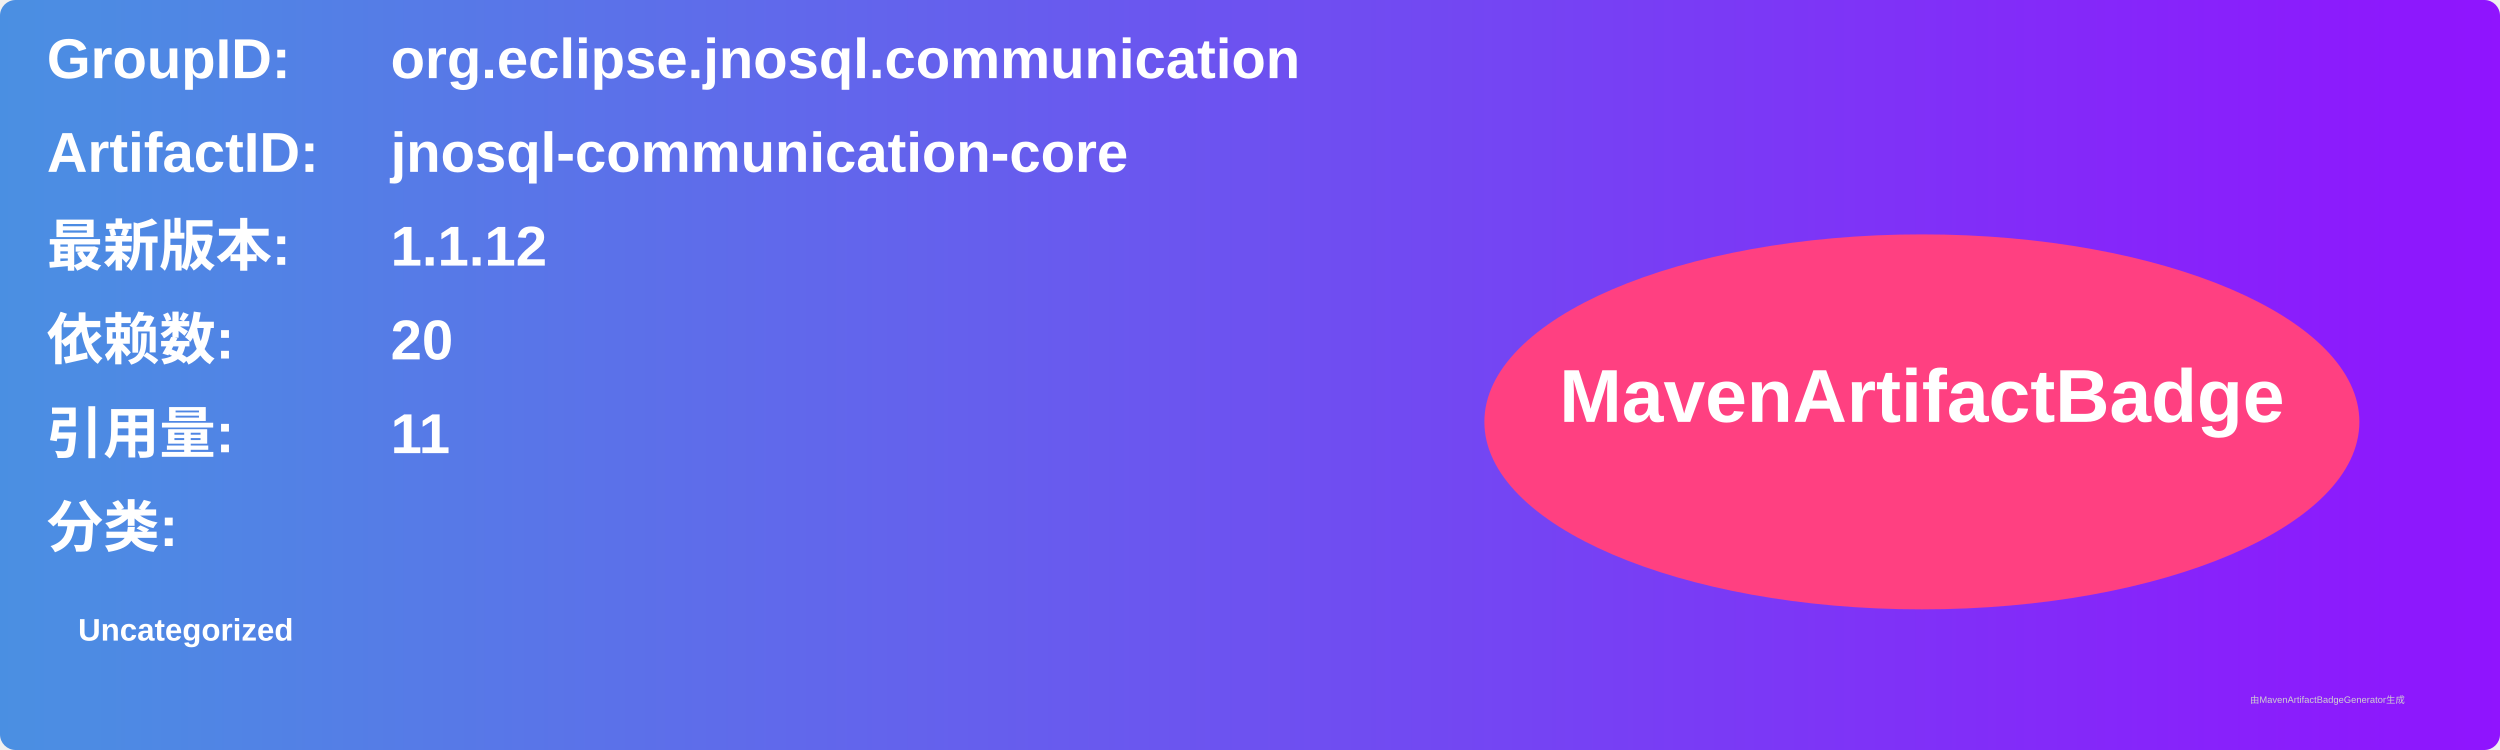
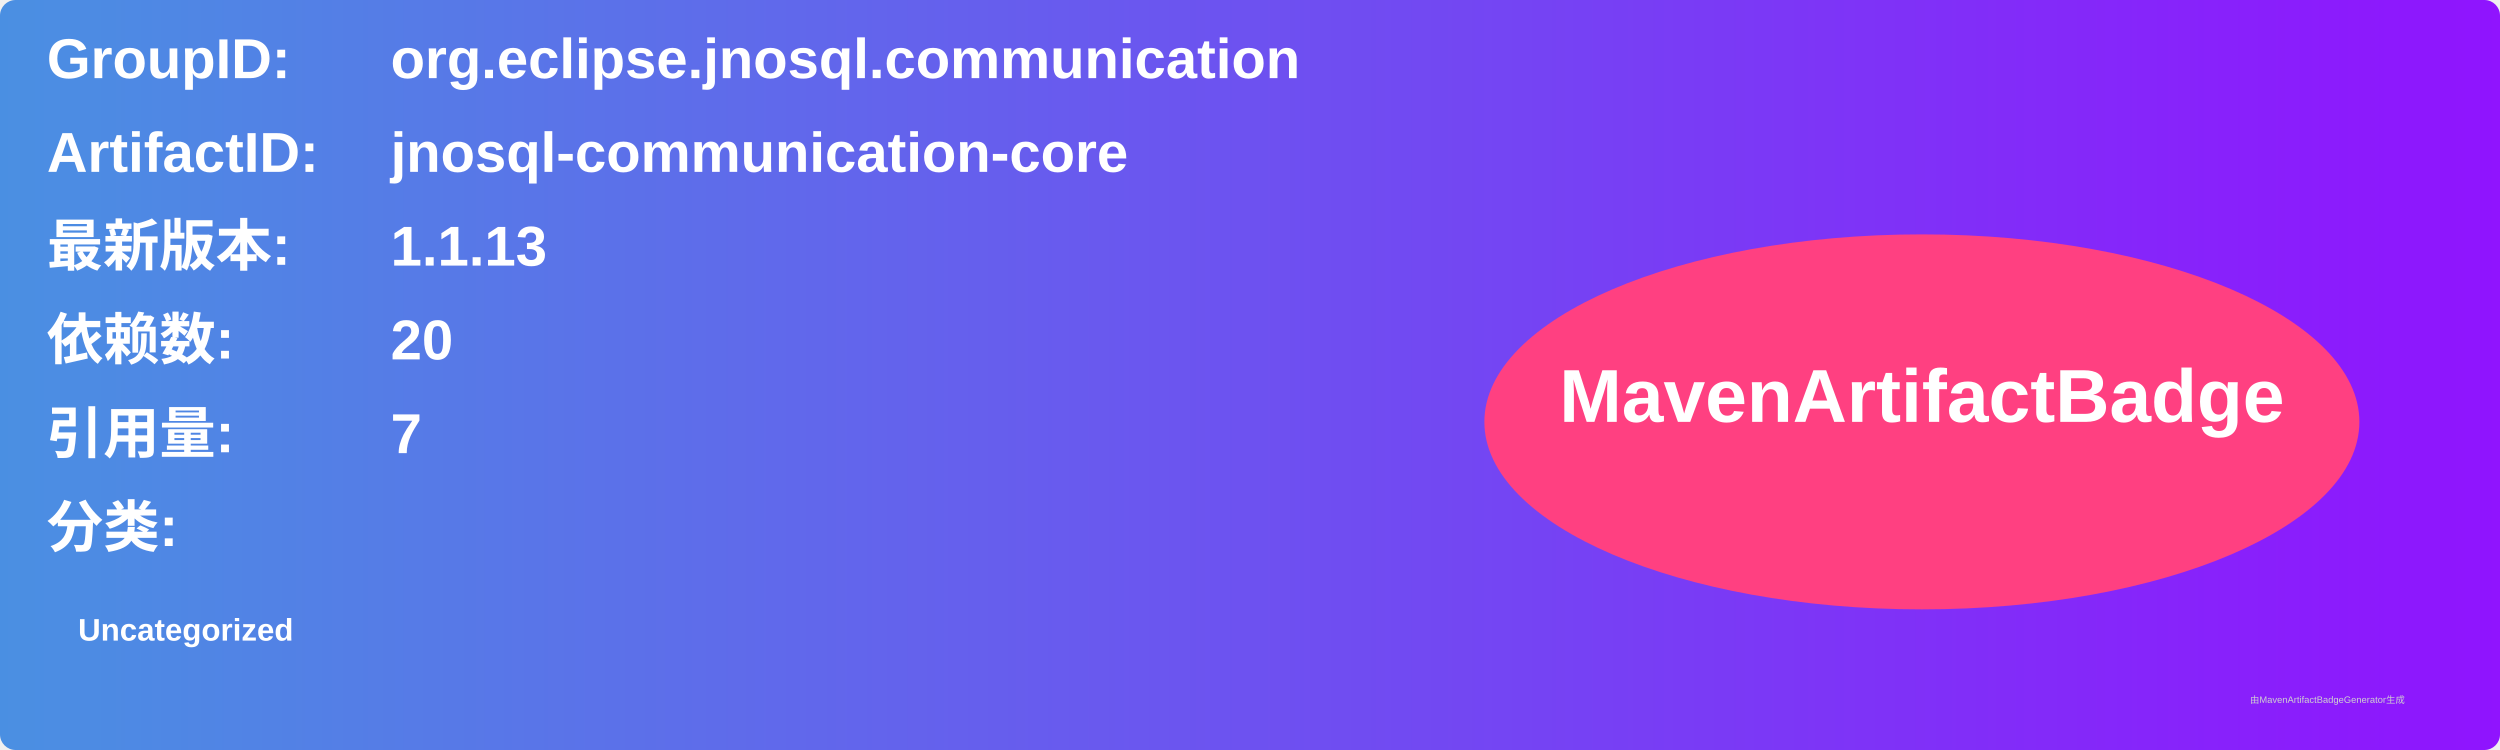
<svg xmlns="http://www.w3.org/2000/svg" width="800" height="240" viewBox="0 0 800 240">
  <linearGradient id="grad" x1="0%" y1="0%" x2="100%" y2="0%">
    <stop offset="0%" stop-color="#4a90e2" />
    <stop offset="100%" stop-color="#9013fe" />
  </linearGradient>
  <rect width="100%" height="100%" rx="5" ry="5" fill="url(#grad)" />
  <g transform="translate(15, 15)">
    <text x="0" y="10" font-family="Arial" font-size="18" fill="white" font-weight="bold" width="260">GroupID:</text>
    <text x="110" y="10" font-family="Arial" font-size="18" fill="white" font-weight="bold" width="460">org.eclipse.jnosql.communication</text>
    <text x="0" y="40" font-family="Arial" font-size="18" fill="white" font-weight="bold" width="260">ArtifactID:</text>
    <text x="110" y="40" font-family="Arial" font-size="18" fill="white" font-weight="bold" width="460">jnosql-communication-core</text>
    <text x="0" y="70" font-family="Arial" font-size="18" fill="white" font-weight="bold">最新版本:</text>
    <text x="110" y="70" font-family="Arial" font-size="18" fill="white" font-weight="bold">
-       <tspan font-weight="bold">1.1.12</tspan>
+       <tspan font-weight="bold">1.1.13</tspan>
    </text>
    <text x="0" y="100" font-family="Arial" font-size="18" fill="white" font-weight="bold">依赖数: </text>
    <text x="110" y="100" font-family="Arial" font-size="18" fill="white">
      <tspan font-weight="bold">20</tspan>
    </text>
    <text x="0" y="130" font-family="Arial" font-size="18" fill="white" font-weight="bold">引用量: </text>
    <text x="110" y="130" font-family="Arial" font-size="18" fill="white">
-       <tspan font-weight="bold">11</tspan>
+       <tspan font-weight="bold">7</tspan>
    </text>
    <text x="0" y="160" font-family="Arial" font-size="18" fill="white" font-weight="bold">分类:</text>
    <text x="10" y="190" font-family="Arial" font-size="10" fill="white">
      <tspan font-weight="bold">Uncategorized</tspan>
    </text>
    <ellipse cx="600" cy="120" rx="140" ry="60" fill="#ff4081" />
    <text x="600" y="120" text-anchor="middle" font-family="Arial" font-size="24" fill="white" font-weight="bold">MavenArtifactBadge</text>
  </g>
  <text x="720" y="225" font-family="Arial" font-size="3" fill="#d0d0d0">由MavenArtifactBadgeGenerator生成</text>
</svg>
